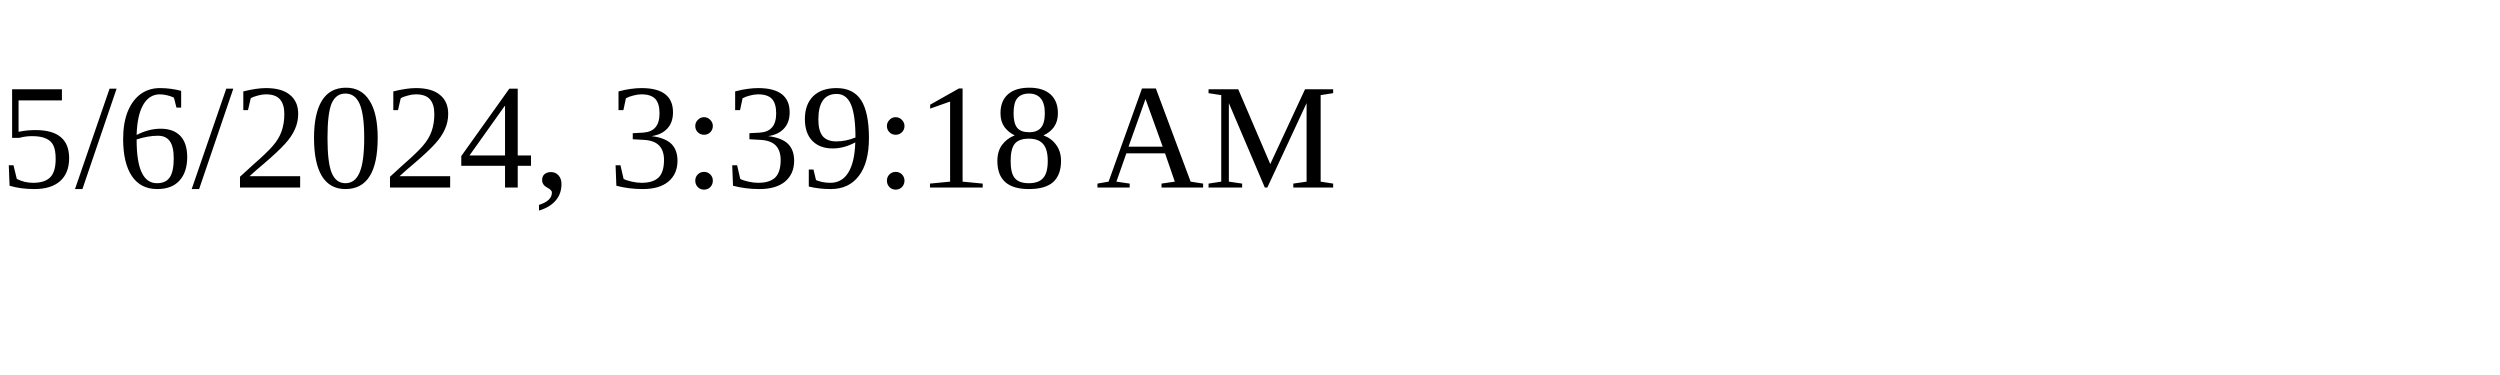
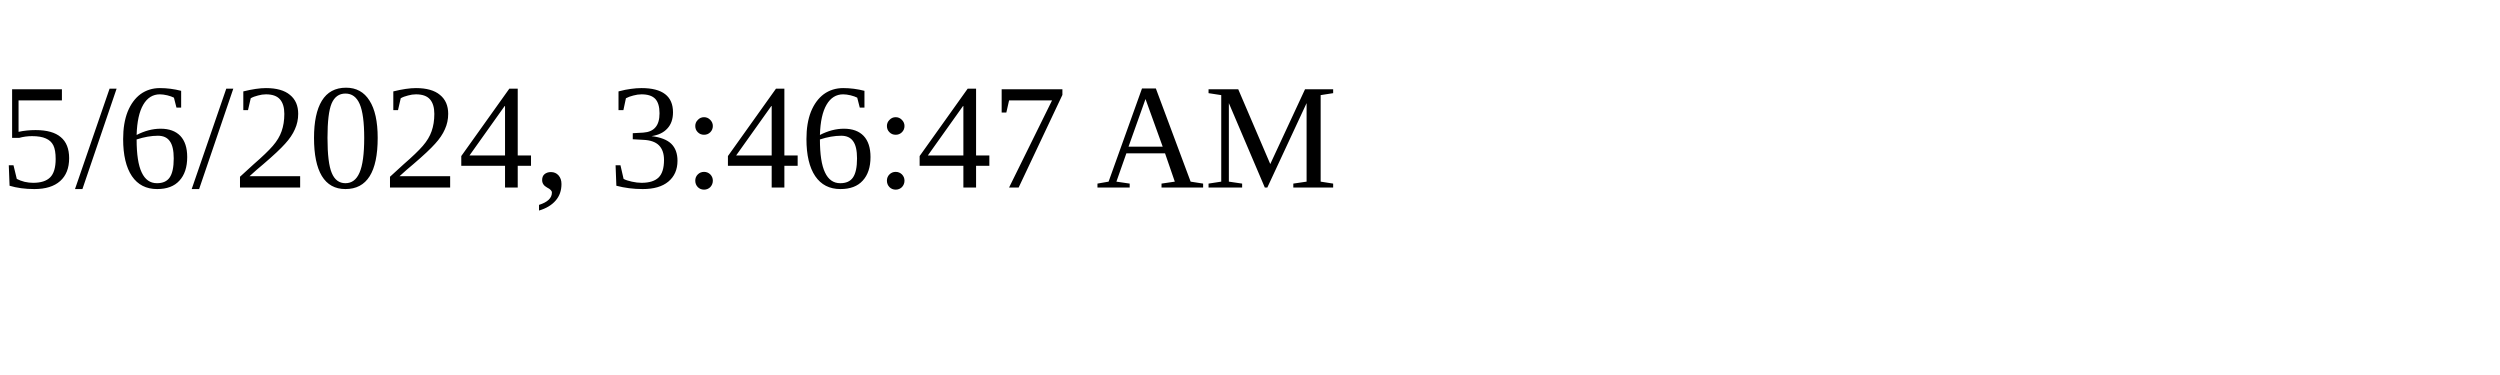
<svg xmlns="http://www.w3.org/2000/svg" height="30" width="200">
-   <text x="0" y="15">5/6/2024, 3:39:18 AM</text>
+   <text x="0" y="15">5/6/2024, 3:46:47 AM</text>
</svg>
